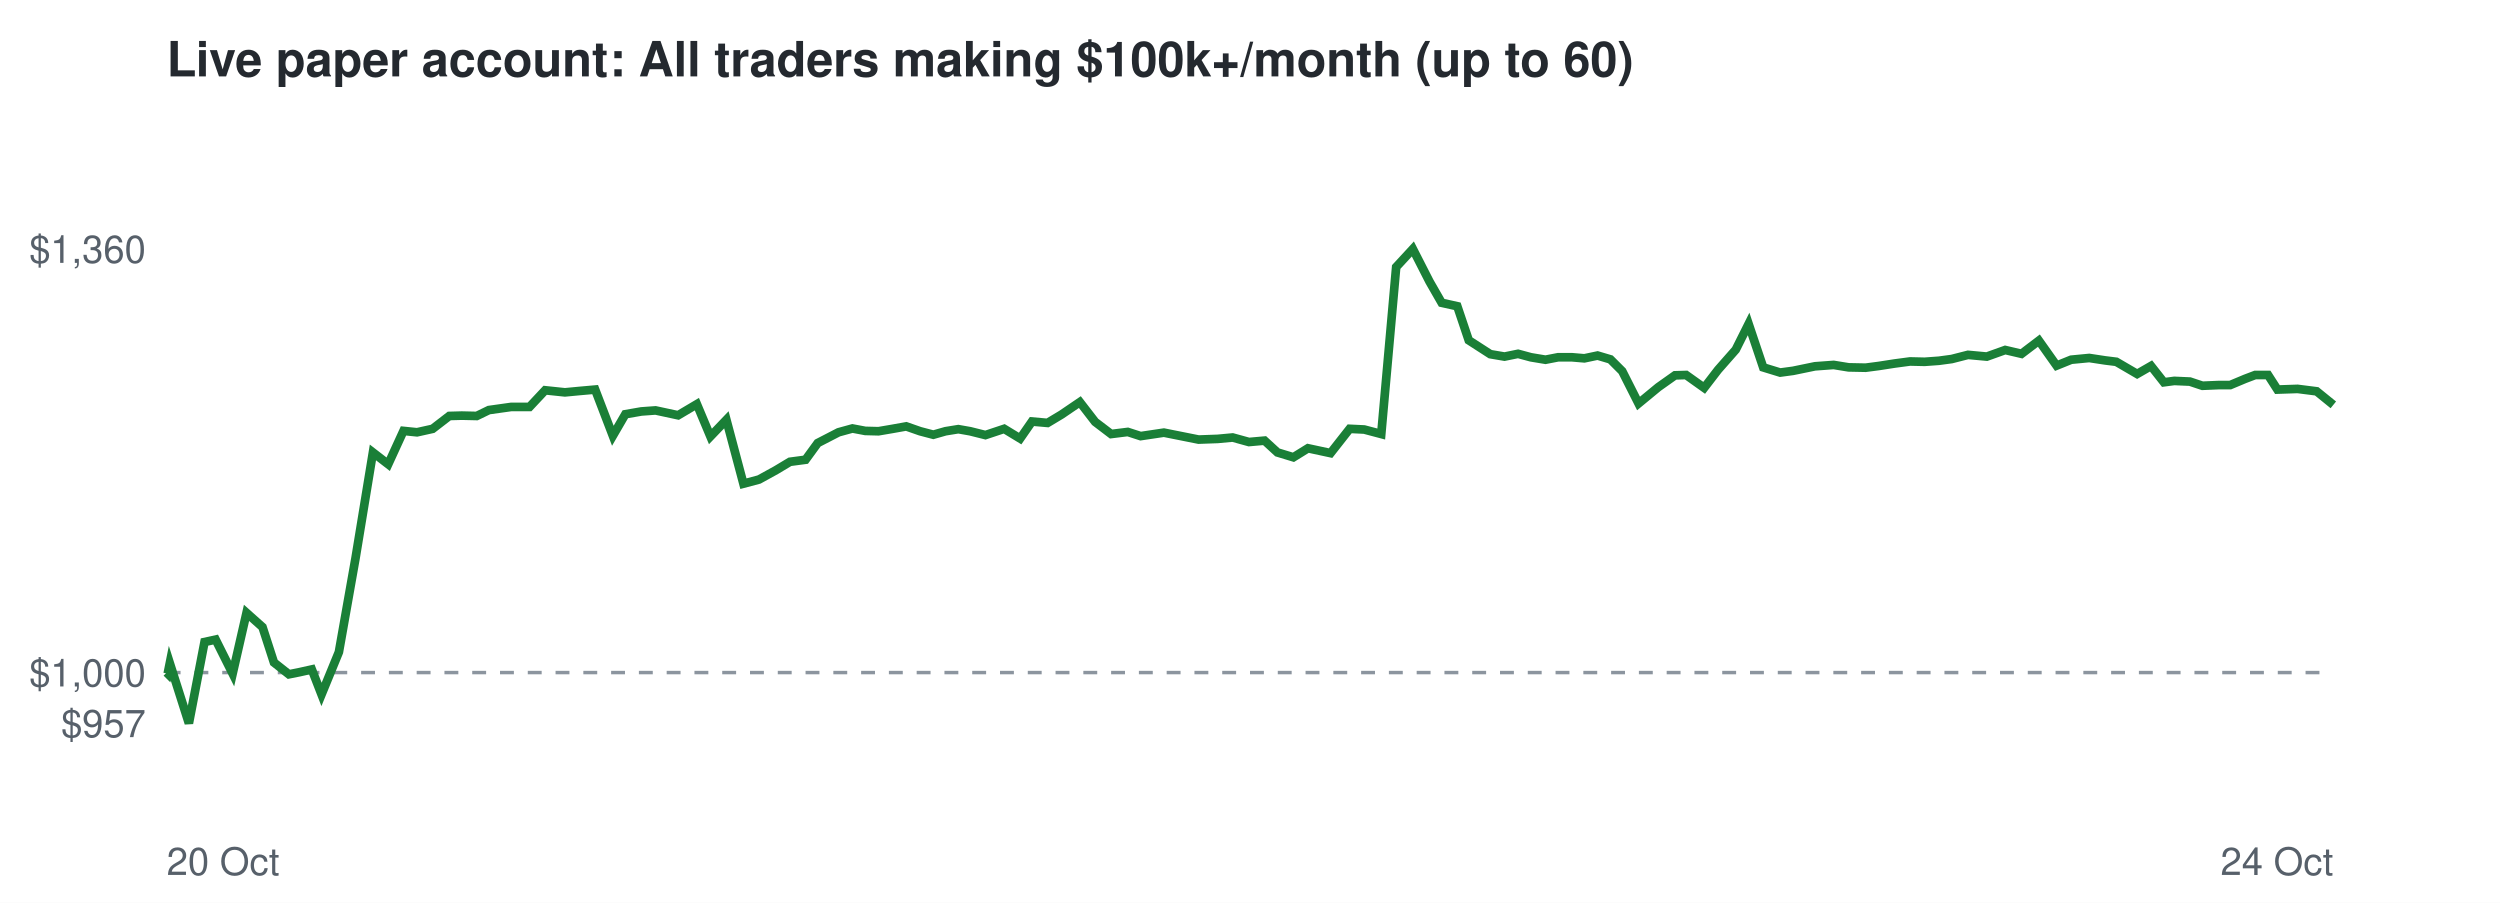
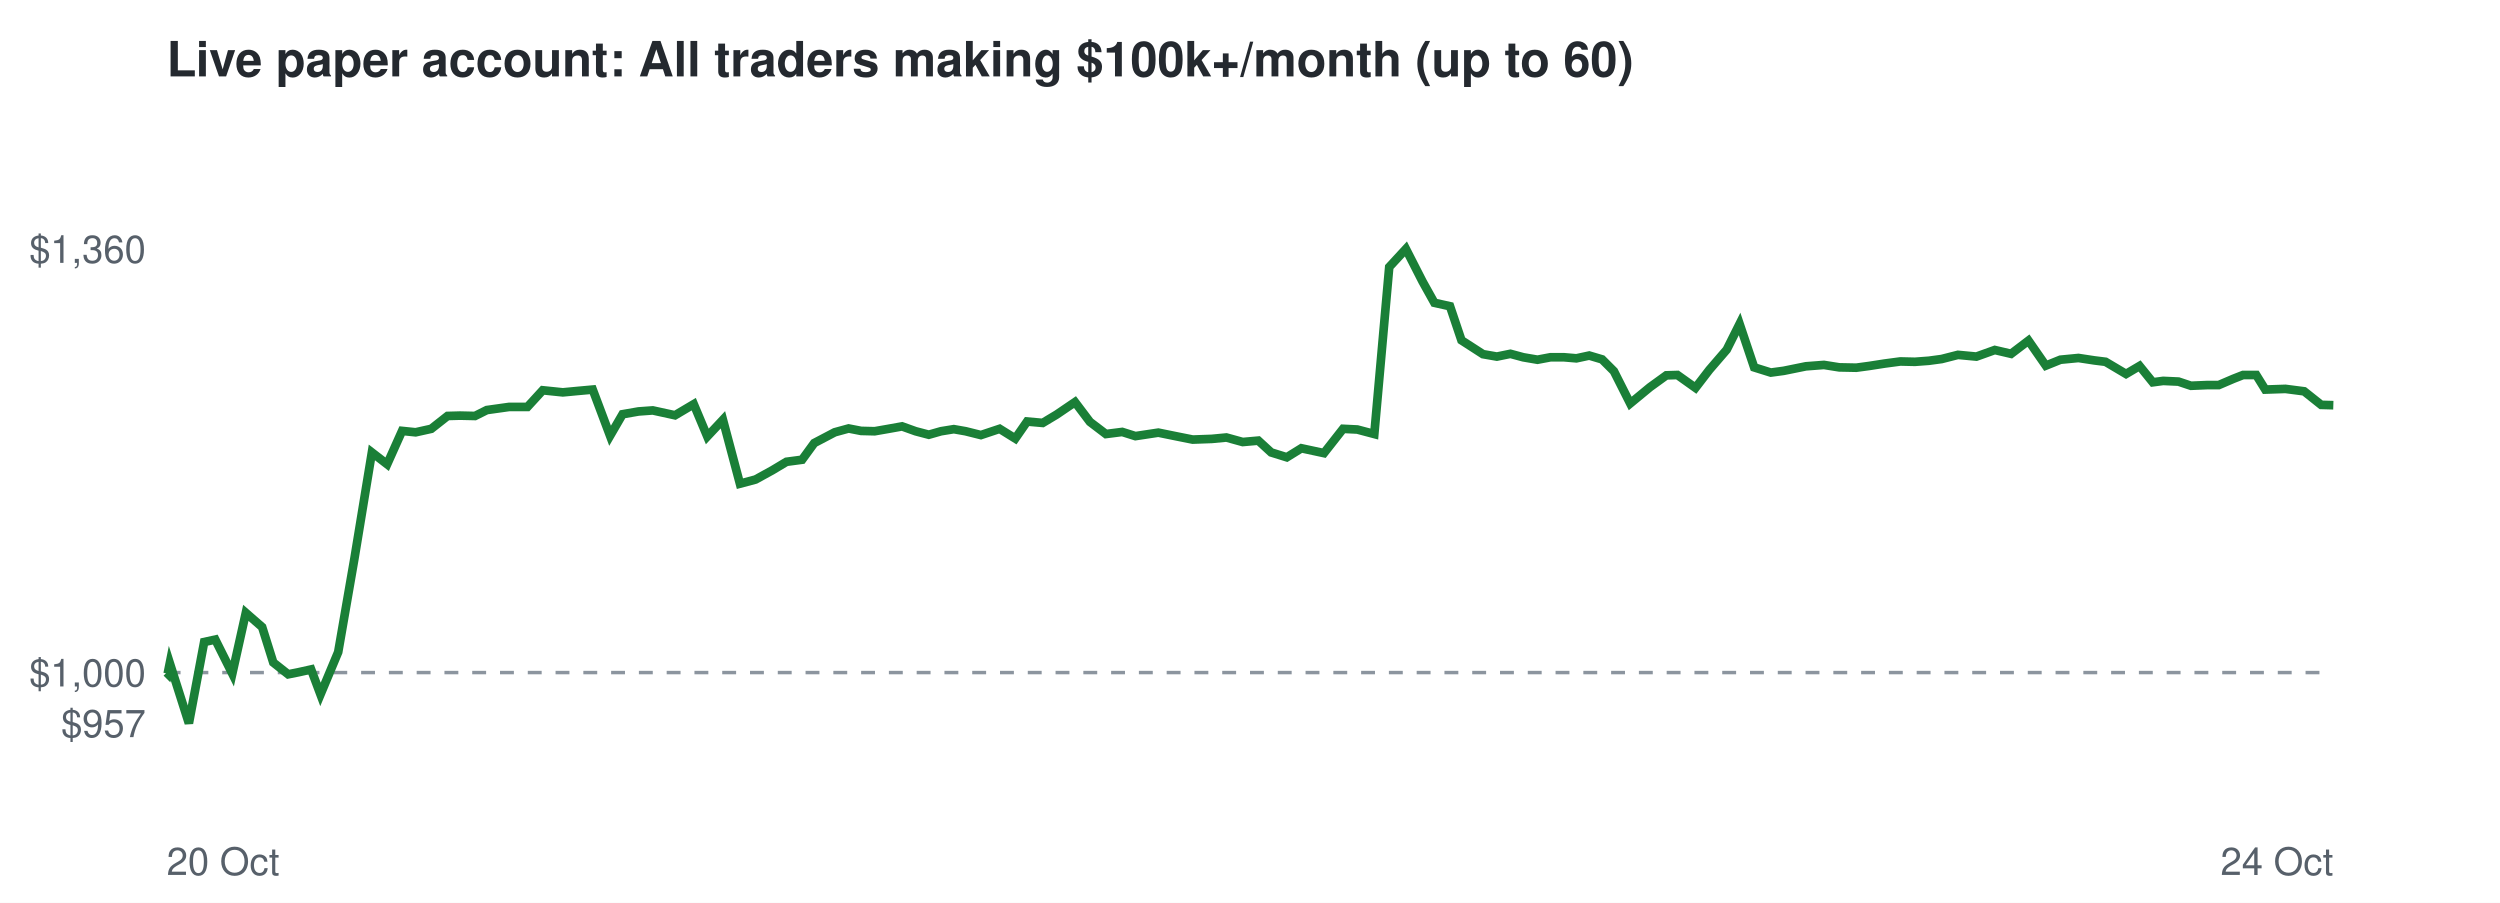
<svg xmlns="http://www.w3.org/2000/svg" viewBox="0 0 720 260" font-family="Helvetica,Arial,sans-serif">
  <rect width="720" height="260" fill="#ffffff" />
  <text x="48" y="22" font-size="14" font-weight="bold" fill="#24292f">Live paper account: All traders making $100k+/month (up to 60)</text>
  <line x1="48" x2="672" y1="193.7" y2="193.7" stroke="#8c959f" stroke-dasharray="4 4" />
  <text x="42" y="212.3" font-size="11" text-anchor="end" fill="#57606a">$957</text>
  <text x="42" y="197.7" font-size="11" text-anchor="end" fill="#57606a">$1,000</text>
  <text x="42" y="75.7" font-size="11" text-anchor="end" fill="#57606a">$1,360</text>
  <text x="48" y="252" font-size="11" fill="#57606a">20 Oct</text>
  <text x="672" y="252" font-size="11" text-anchor="end" fill="#57606a">24 Oct</text>
-   <polyline points="48.0,193.7 48.3,194.0 48.9,191.0 54.4,208.3 58.9,184.9 62.1,184.2 67.0,194.0 71.0,176.5 75.6,180.6 78.9,190.8 83.2,194.2 86.2,193.6 89.8,192.8 92.6,200.0 97.6,187.8 102.4,160.7 107.4,130.3 111.8,133.7 116.2,124.1 120.1,124.5 124.6,123.5 129.4,119.8 133.0,119.7 137.3,119.8 140.8,118.1 147.2,117.2 152.5,117.2 157.0,112.4 162.7,113.0 166.9,112.6 171.4,112.2 176.5,125.5 180.1,119.3 184.7,118.5 188.8,118.2 195.3,119.6 200.7,116.4 204.6,125.7 209.2,120.9 214.1,139.3 218.6,138.1 223.5,135.4 227.5,133.0 232.0,132.4 235.5,127.6 241.5,124.5 245.5,123.4 249.2,124.1 253.0,124.2 257.1,123.5 261.0,122.8 265.0,124.2 268.8,125.2 272.3,124.2 276.0,123.6 279.4,124.2 283.8,125.3 289.2,123.5 293.8,126.3 297.2,121.4 301.7,121.8 305.7,119.4 311.0,115.8 315.4,121.5 320.0,125.0 324.8,124.4 328.5,125.6 335.2,124.6 340.7,125.7 345.2,126.6 350.7,126.4 355.0,126.0 359.7,127.3 364.2,126.9 367.9,130.3 372.5,131.7 376.7,129.1 383.2,130.5 388.7,123.5 392.9,123.7 397.8,125.0 402.1,76.9 406.9,71.7 411.7,81.1 415.2,87.2 419.7,88.2 423.0,98.0 429.2,102.0 433.3,102.7 437.2,101.9 440.9,102.9 445.1,103.6 448.7,102.9 452.8,102.9 456.3,103.2 460.1,102.4 463.8,103.5 467.2,106.9 471.9,116.2 477.6,111.5 482.4,108.1 485.6,108.0 490.8,111.7 494.8,106.5 499.9,100.7 503.6,93.3 507.8,105.8 512.7,107.3 516.4,106.8 522.7,105.5 528.1,105.1 532.4,105.8 537.3,105.9 541.1,105.4 545.6,104.7 550.1,104.1 554.3,104.2 558.4,103.9 562.1,103.4 566.8,102.2 572.2,102.7 577.5,100.8 582.2,101.9 587.2,98.1 592.3,105.3 596.5,103.6 601.7,103.1 606.3,103.8 609.5,104.2 615.5,107.7 619.5,105.4 623.2,110.1 626.2,109.7 630.7,109.9 634.3,111.1 639.0,110.9 642.3,110.9 646.6,109.1 649.5,108.0 653.2,108.0 655.9,112.2 661.7,112.0 667.2,112.7 672.0,116.6" fill="none" stroke="#1a7f37" stroke-width="2.5" />
+   <polyline points="48.0,193.7 48.3,194.0 48.9,191.0 54.4,208.3 58.8,184.9 62.0,184.2 66.9,194.0 70.8,176.5 75.5,180.6 78.7,190.8 83.0,194.2 86.0,193.6 89.6,192.8 92.3,200.0 97.4,187.8 102.1,160.7 107.1,130.3 111.5,133.7 115.8,124.1 119.7,124.5 124.2,123.5 128.9,119.8 132.5,119.7 136.8,119.8 140.2,118.1 146.6,117.2 151.9,117.2 156.3,112.4 162.1,113.0 166.3,112.6 170.7,112.2 175.7,125.5 179.3,119.3 183.9,118.5 188.0,118.2 194.4,119.6 199.8,116.4 203.7,125.7 208.2,120.9 213.1,139.3 217.6,138.1 222.5,135.4 226.5,133.0 231.0,132.4 234.5,127.6 240.4,124.5 244.4,123.4 248.0,124.1 251.9,124.2 255.9,123.5 259.8,122.8 263.7,124.2 267.5,125.2 271.0,124.2 274.7,123.6 278.1,124.2 282.5,125.3 287.9,123.5 292.4,126.3 295.8,121.4 300.3,121.8 304.3,119.4 309.6,115.8 313.9,121.5 318.5,125.0 323.2,124.4 327.0,125.6 333.6,124.6 339.0,125.7 343.5,126.6 349.0,126.4 353.2,126.0 357.9,127.3 362.4,126.9 366.1,130.3 370.6,131.7 374.8,129.1 381.3,130.5 386.8,123.5 390.9,123.7 395.8,125.0 400.1,76.9 404.9,71.7 409.7,81.1 413.1,87.2 417.6,88.2 420.9,98.0 427.1,102.0 431.1,102.7 435.0,101.9 438.7,102.9 442.8,103.6 446.5,102.9 450.5,102.9 454.0,103.2 457.7,102.4 461.4,103.5 464.8,106.9 469.5,116.2 475.2,111.5 479.9,108.1 483.1,108.0 488.3,111.7 492.3,106.5 497.3,100.7 501.0,93.3 505.2,105.8 510.0,107.3 513.7,106.8 520.1,105.5 525.3,105.1 529.7,105.8 534.6,105.9 538.3,105.4 542.8,104.7 547.3,104.1 551.5,104.2 555.5,103.9 559.2,103.4 563.9,102.2 569.2,102.7 574.5,100.8 579.2,101.9 584.2,98.1 589.2,105.3 593.4,103.6 598.6,103.1 603.2,103.8 606.4,104.2 612.3,107.7 616.2,105.4 620.0,110.1 623.0,109.7 627.4,109.9 631.0,111.1 635.7,110.9 639.0,110.9 643.2,109.1 646.0,108.0 649.8,108.0 652.4,112.2 658.2,112.0 663.6,112.7 668.5,116.6 672.0,116.7" fill="none" stroke="#1a7f37" stroke-width="2.5" />
</svg>
